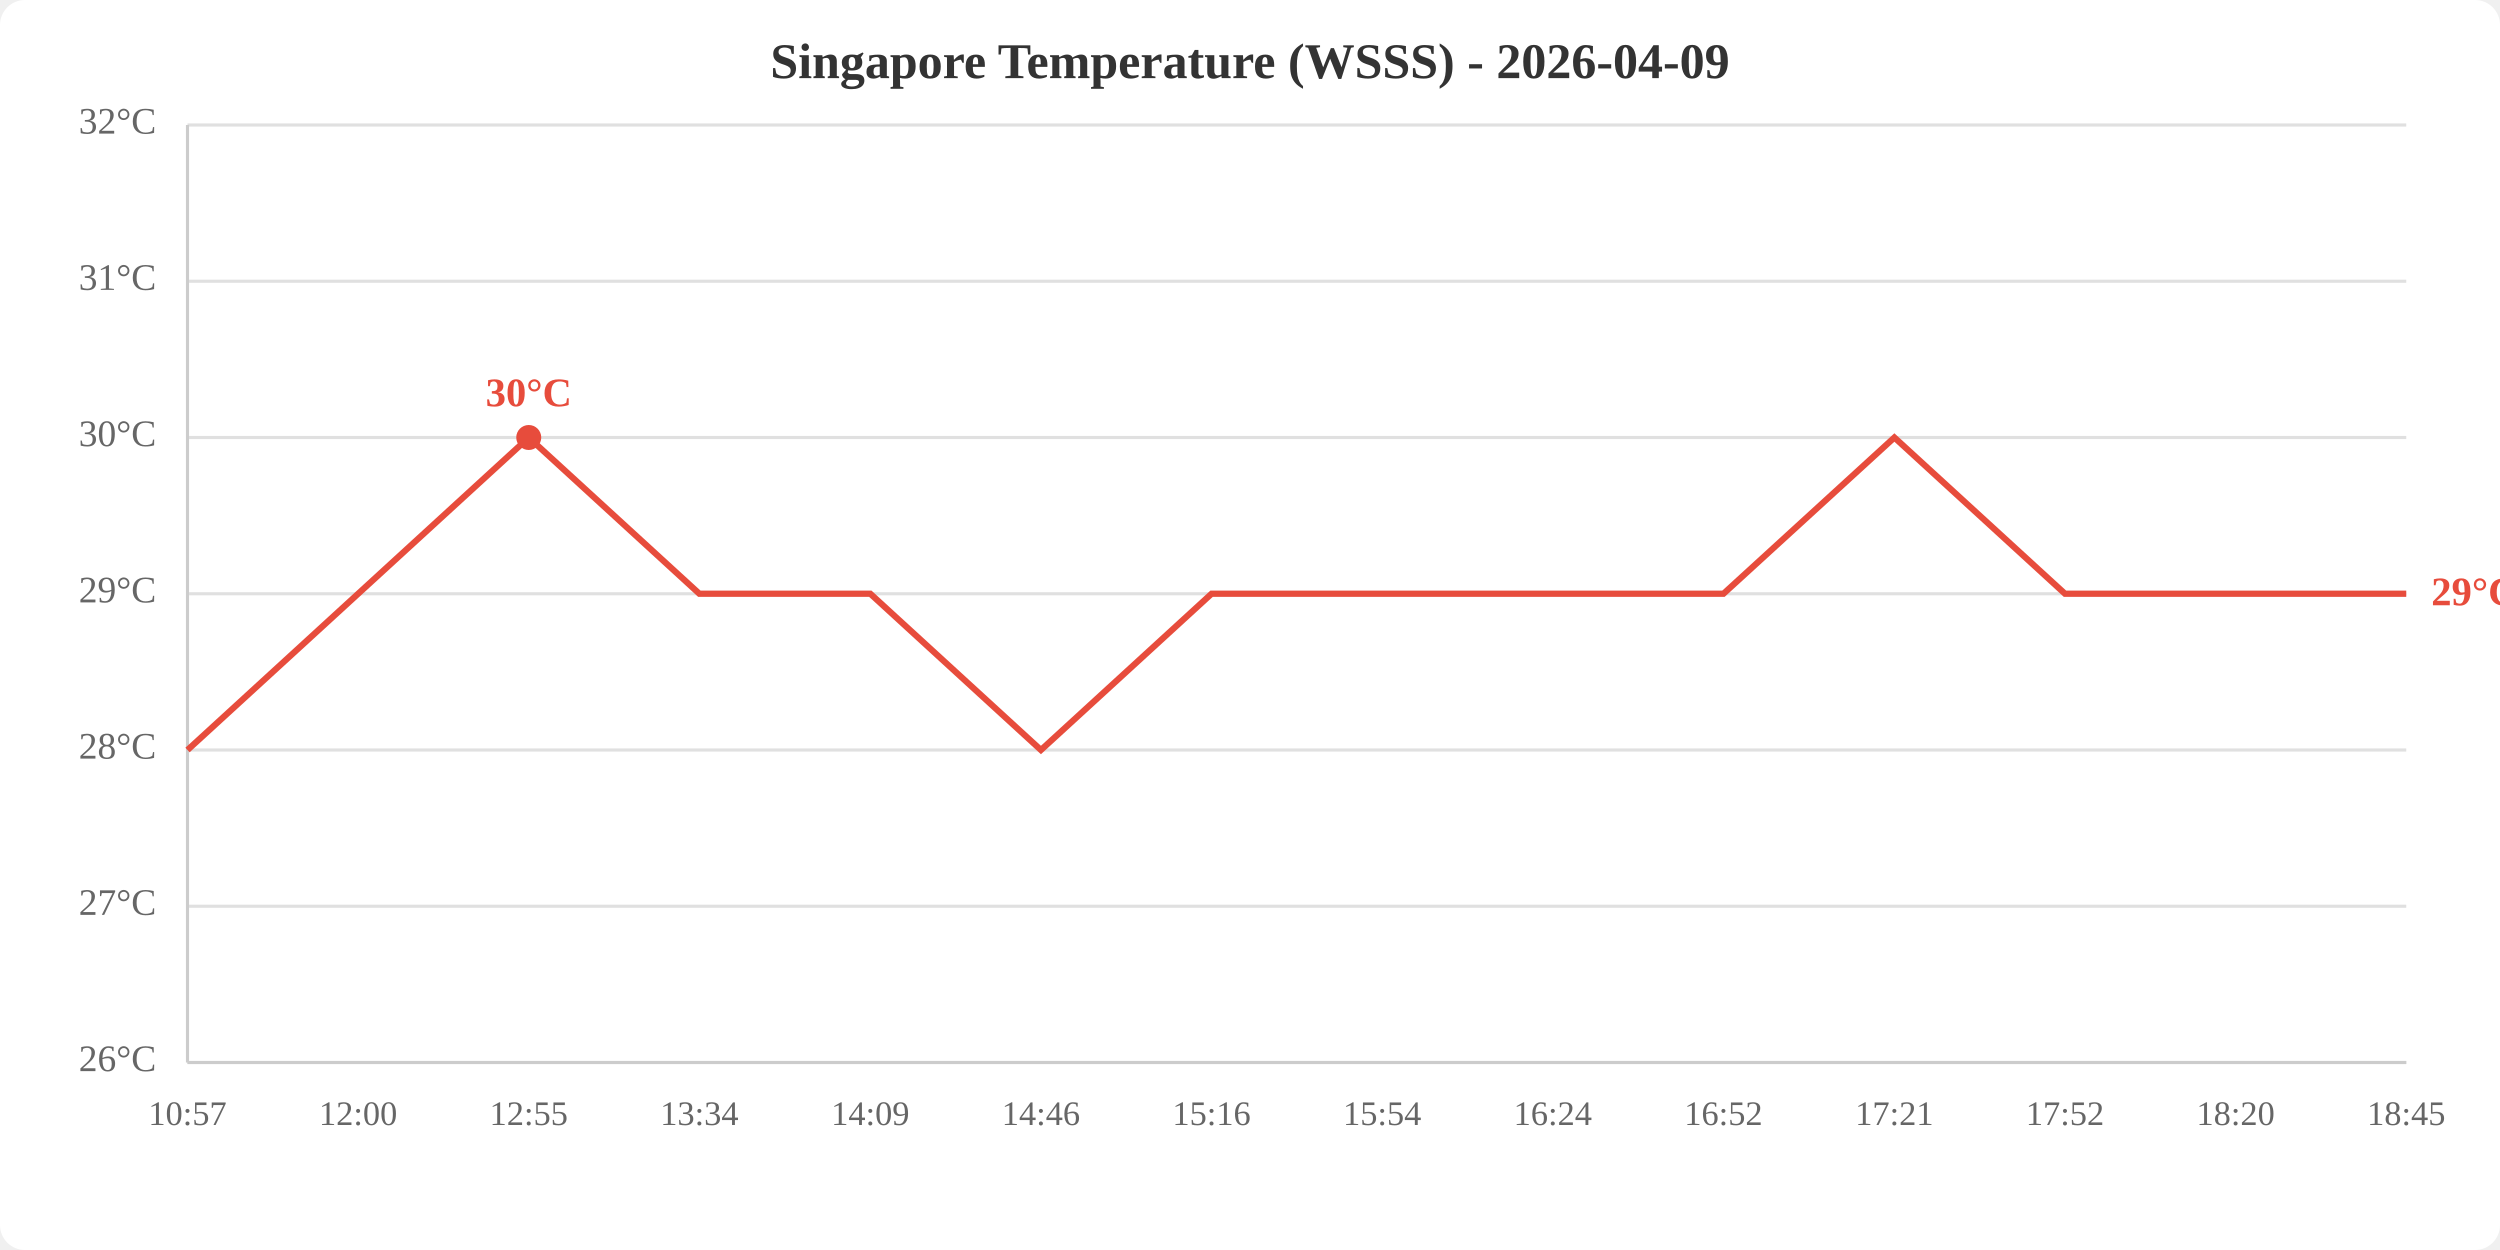
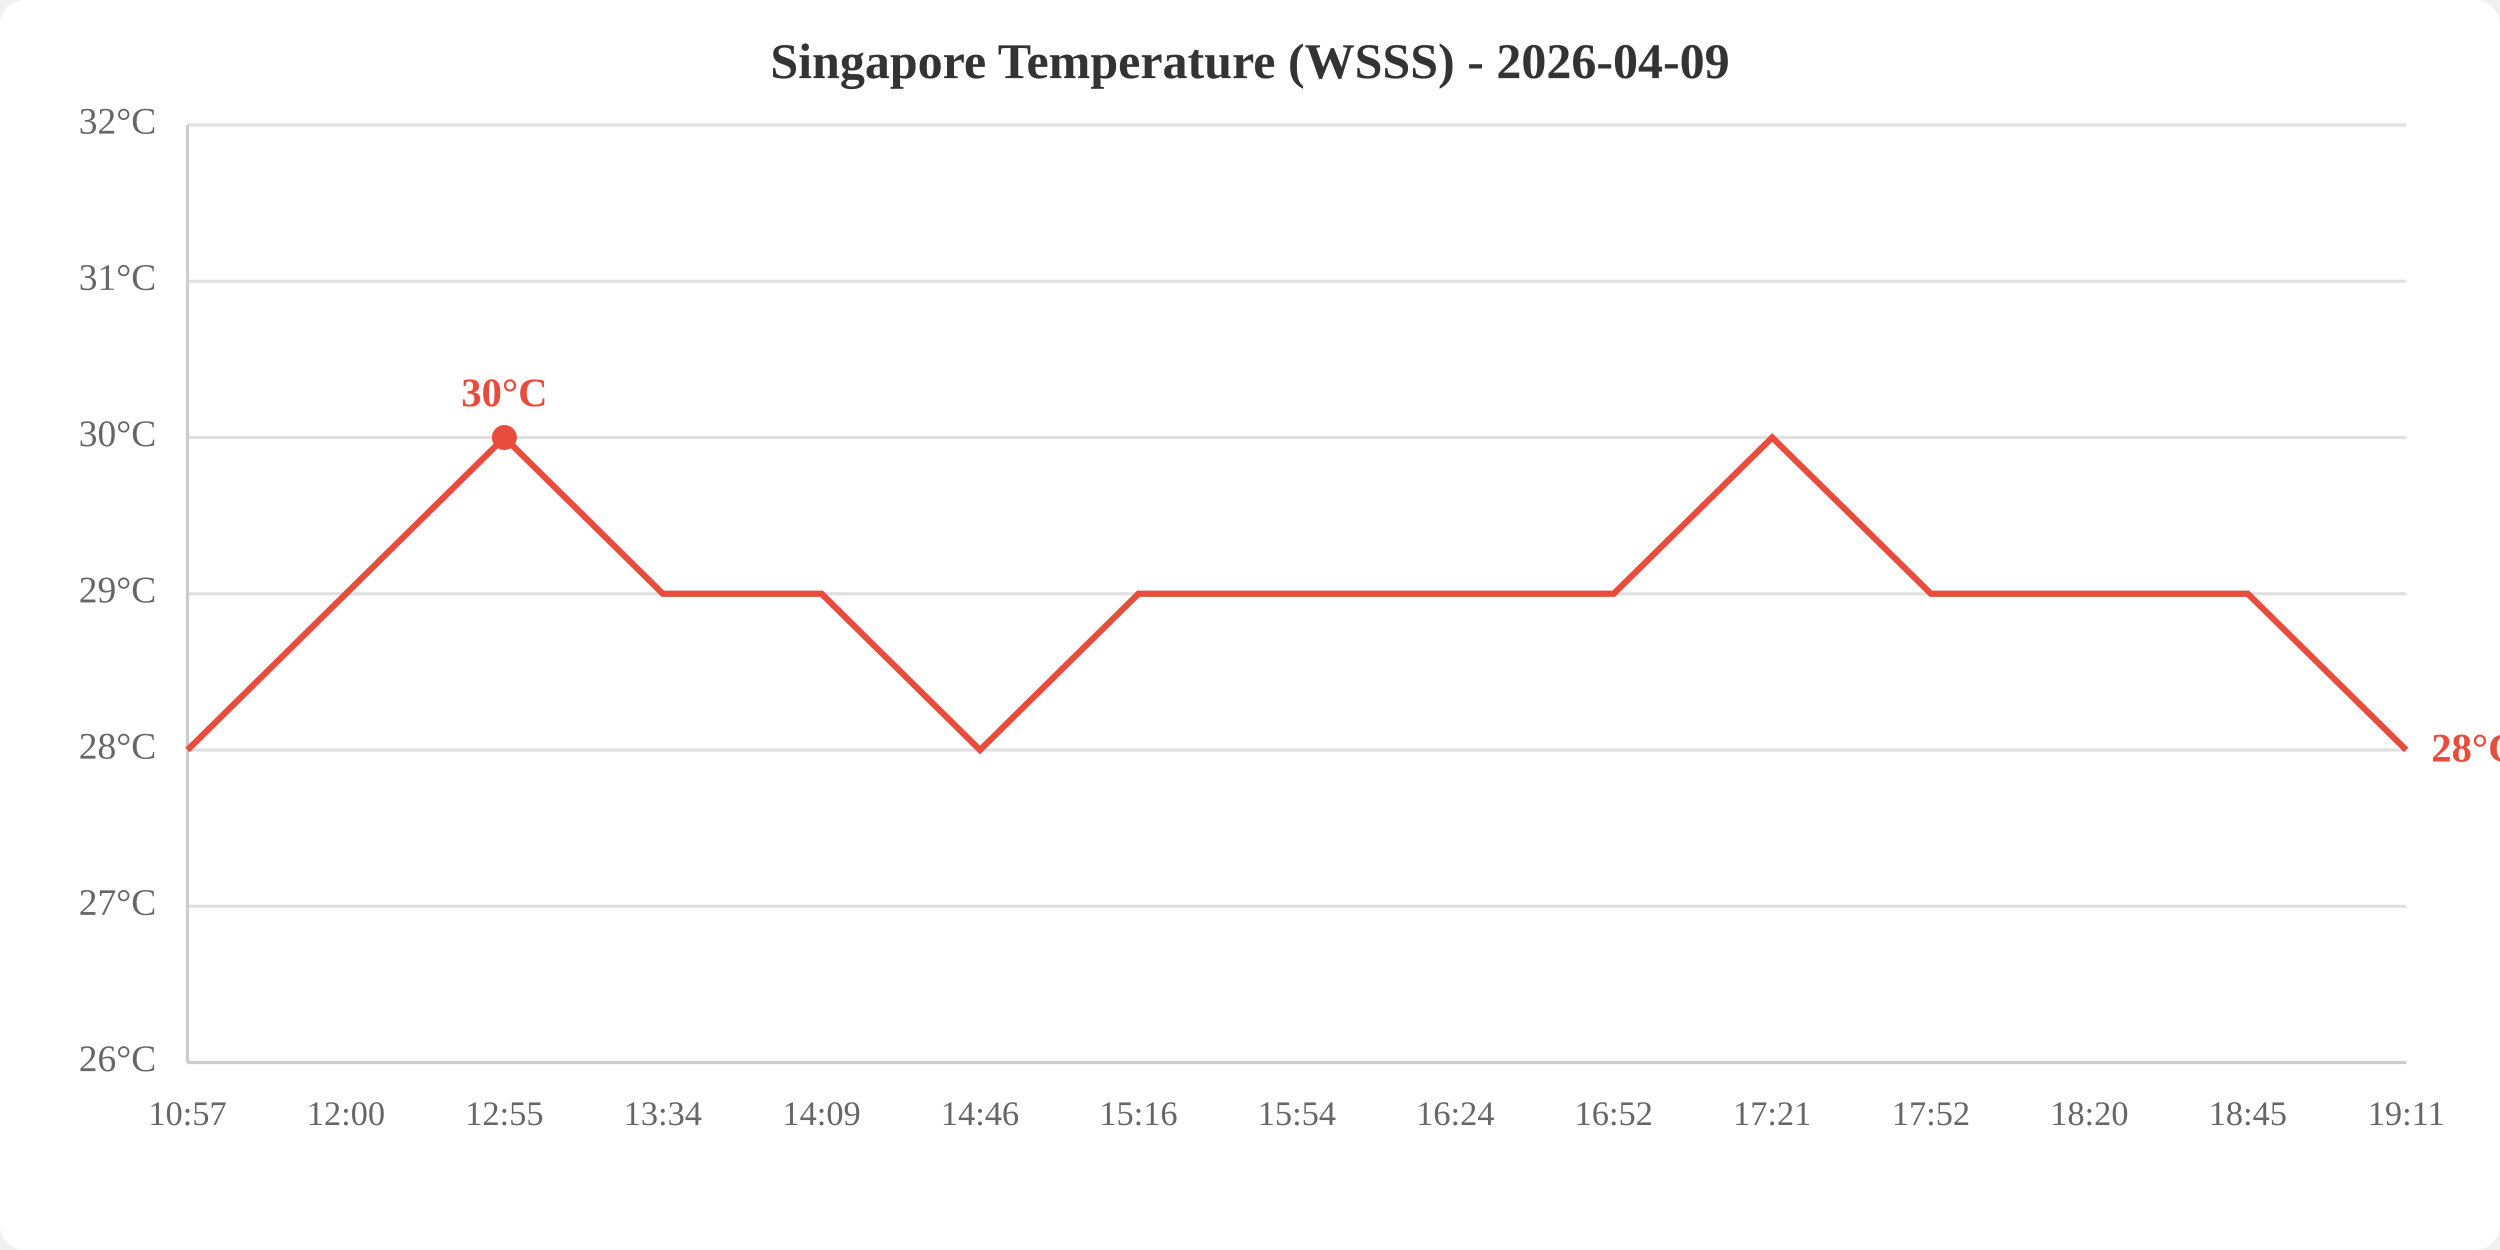
<svg xmlns="http://www.w3.org/2000/svg" viewBox="0 0 800 400" width="800" height="400">
  <rect width="800" height="400" fill="white" rx="8" />
  <text x="400.0" y="25" text-anchor="middle" font-size="16" font-weight="bold" fill="#333">Singapore Temperature (WSSS) - 2026-04-09</text>
  <line x1="60" y1="340.0" x2="770" y2="340.0" stroke="#e0e0e0" stroke-width="1" />
  <line x1="60" y1="290.0" x2="770" y2="290.0" stroke="#e0e0e0" stroke-width="1" />
  <line x1="60" y1="240.0" x2="770" y2="240.0" stroke="#e0e0e0" stroke-width="1" />
  <line x1="60" y1="190.0" x2="770" y2="190.0" stroke="#e0e0e0" stroke-width="1" />
  <line x1="60" y1="140.0" x2="770" y2="140.0" stroke="#e0e0e0" stroke-width="1" />
  <line x1="60" y1="90.0" x2="770" y2="90.0" stroke="#e0e0e0" stroke-width="1" />
  <line x1="60" y1="40.0" x2="770" y2="40.0" stroke="#e0e0e0" stroke-width="1" />
  <text x="50" y="340.0" text-anchor="end" dominant-baseline="middle" fill="#666" font-size="12">26°C</text>
  <text x="50" y="290.0" text-anchor="end" dominant-baseline="middle" fill="#666" font-size="12">27°C</text>
  <text x="50" y="240.0" text-anchor="end" dominant-baseline="middle" fill="#666" font-size="12">28°C</text>
  <text x="50" y="190.0" text-anchor="end" dominant-baseline="middle" fill="#666" font-size="12">29°C</text>
  <text x="50" y="140.0" text-anchor="end" dominant-baseline="middle" fill="#666" font-size="12">30°C</text>
  <text x="50" y="90.0" text-anchor="end" dominant-baseline="middle" fill="#666" font-size="12">31°C</text>
  <text x="50" y="40.0" text-anchor="end" dominant-baseline="middle" fill="#666" font-size="12">32°C</text>
  <text x="60.0" y="360" text-anchor="middle" fill="#666" font-size="11">10:57</text>
-   <text x="114.6" y="360" text-anchor="middle" fill="#666" font-size="11">12:00</text>
-   <text x="169.2" y="360" text-anchor="middle" fill="#666" font-size="11">12:55</text>
-   <text x="223.8" y="360" text-anchor="middle" fill="#666" font-size="11">13:34</text>
-   <text x="278.5" y="360" text-anchor="middle" fill="#666" font-size="11">14:09</text>
-   <text x="333.1" y="360" text-anchor="middle" fill="#666" font-size="11">14:46</text>
-   <text x="387.7" y="360" text-anchor="middle" fill="#666" font-size="11">15:16</text>
-   <text x="442.3" y="360" text-anchor="middle" fill="#666" font-size="11">15:54</text>
-   <text x="496.9" y="360" text-anchor="middle" fill="#666" font-size="11">16:24</text>
-   <text x="551.5" y="360" text-anchor="middle" fill="#666" font-size="11">16:52</text>
-   <text x="606.2" y="360" text-anchor="middle" fill="#666" font-size="11">17:21</text>
-   <text x="660.8" y="360" text-anchor="middle" fill="#666" font-size="11">17:52</text>
-   <text x="715.4" y="360" text-anchor="middle" fill="#666" font-size="11">18:20</text>
-   <text x="770.0" y="360" text-anchor="middle" fill="#666" font-size="11">18:45</text>
+   <text x="110.7" y="360" text-anchor="middle" fill="#666" font-size="11">12:00</text>
+   <text x="161.4" y="360" text-anchor="middle" fill="#666" font-size="11">12:55</text>
+   <text x="212.1" y="360" text-anchor="middle" fill="#666" font-size="11">13:34</text>
+   <text x="262.9" y="360" text-anchor="middle" fill="#666" font-size="11">14:09</text>
+   <text x="313.6" y="360" text-anchor="middle" fill="#666" font-size="11">14:46</text>
+   <text x="364.3" y="360" text-anchor="middle" fill="#666" font-size="11">15:16</text>
+   <text x="415.0" y="360" text-anchor="middle" fill="#666" font-size="11">15:54</text>
+   <text x="465.7" y="360" text-anchor="middle" fill="#666" font-size="11">16:24</text>
+   <text x="516.4" y="360" text-anchor="middle" fill="#666" font-size="11">16:52</text>
+   <text x="567.1" y="360" text-anchor="middle" fill="#666" font-size="11">17:21</text>
+   <text x="617.9" y="360" text-anchor="middle" fill="#666" font-size="11">17:52</text>
+   <text x="668.6" y="360" text-anchor="middle" fill="#666" font-size="11">18:20</text>
+   <text x="719.3" y="360" text-anchor="middle" fill="#666" font-size="11">18:45</text>
+   <text x="770.0" y="360" text-anchor="middle" fill="#666" font-size="11">19:11</text>
  <line x1="60" y1="40" x2="60" y2="340" stroke="#ccc" stroke-width="1" />
  <line x1="60" y1="340" x2="770" y2="340" stroke="#ccc" stroke-width="1" />
-   <polyline points="60.0,240.0 114.6,190.0 169.2,140.0 223.8,190.0 278.5,190.0 333.1,240.0 387.7,190.0 442.3,190.0 496.9,190.0 551.5,190.0 606.2,140.0 660.8,190.0 715.4,190.0 770.0,190.0" fill="none" stroke="#e74c3c" stroke-width="2" />
-   <circle cx="169.2" cy="140.0" r="4" fill="#e74c3c" />
-   <text x="169.2" y="130.0" text-anchor="middle" fill="#e74c3c" font-size="13" font-weight="bold">30°C</text>
-   <text x="778.0" y="190.0" fill="#e74c3c" font-size="13" font-weight="bold" dominant-baseline="middle">29°C</text>
+   <polyline points="60.0,240.0 110.7,190.0 161.4,140.0 212.1,190.0 262.9,190.0 313.6,240.0 364.3,190.0 415.0,190.0 465.7,190.0 516.4,190.0 567.1,140.0 617.9,190.0 668.6,190.0 719.3,190.0 770.0,240.0" fill="none" stroke="#e74c3c" stroke-width="2" />
+   <circle cx="161.4" cy="140.0" r="4" fill="#e74c3c" />
+   <text x="161.4" y="130.0" text-anchor="middle" fill="#e74c3c" font-size="13" font-weight="bold">30°C</text>
+   <text x="778.0" y="240.0" fill="#e74c3c" font-size="13" font-weight="bold" dominant-baseline="middle">28°C</text>
</svg>
